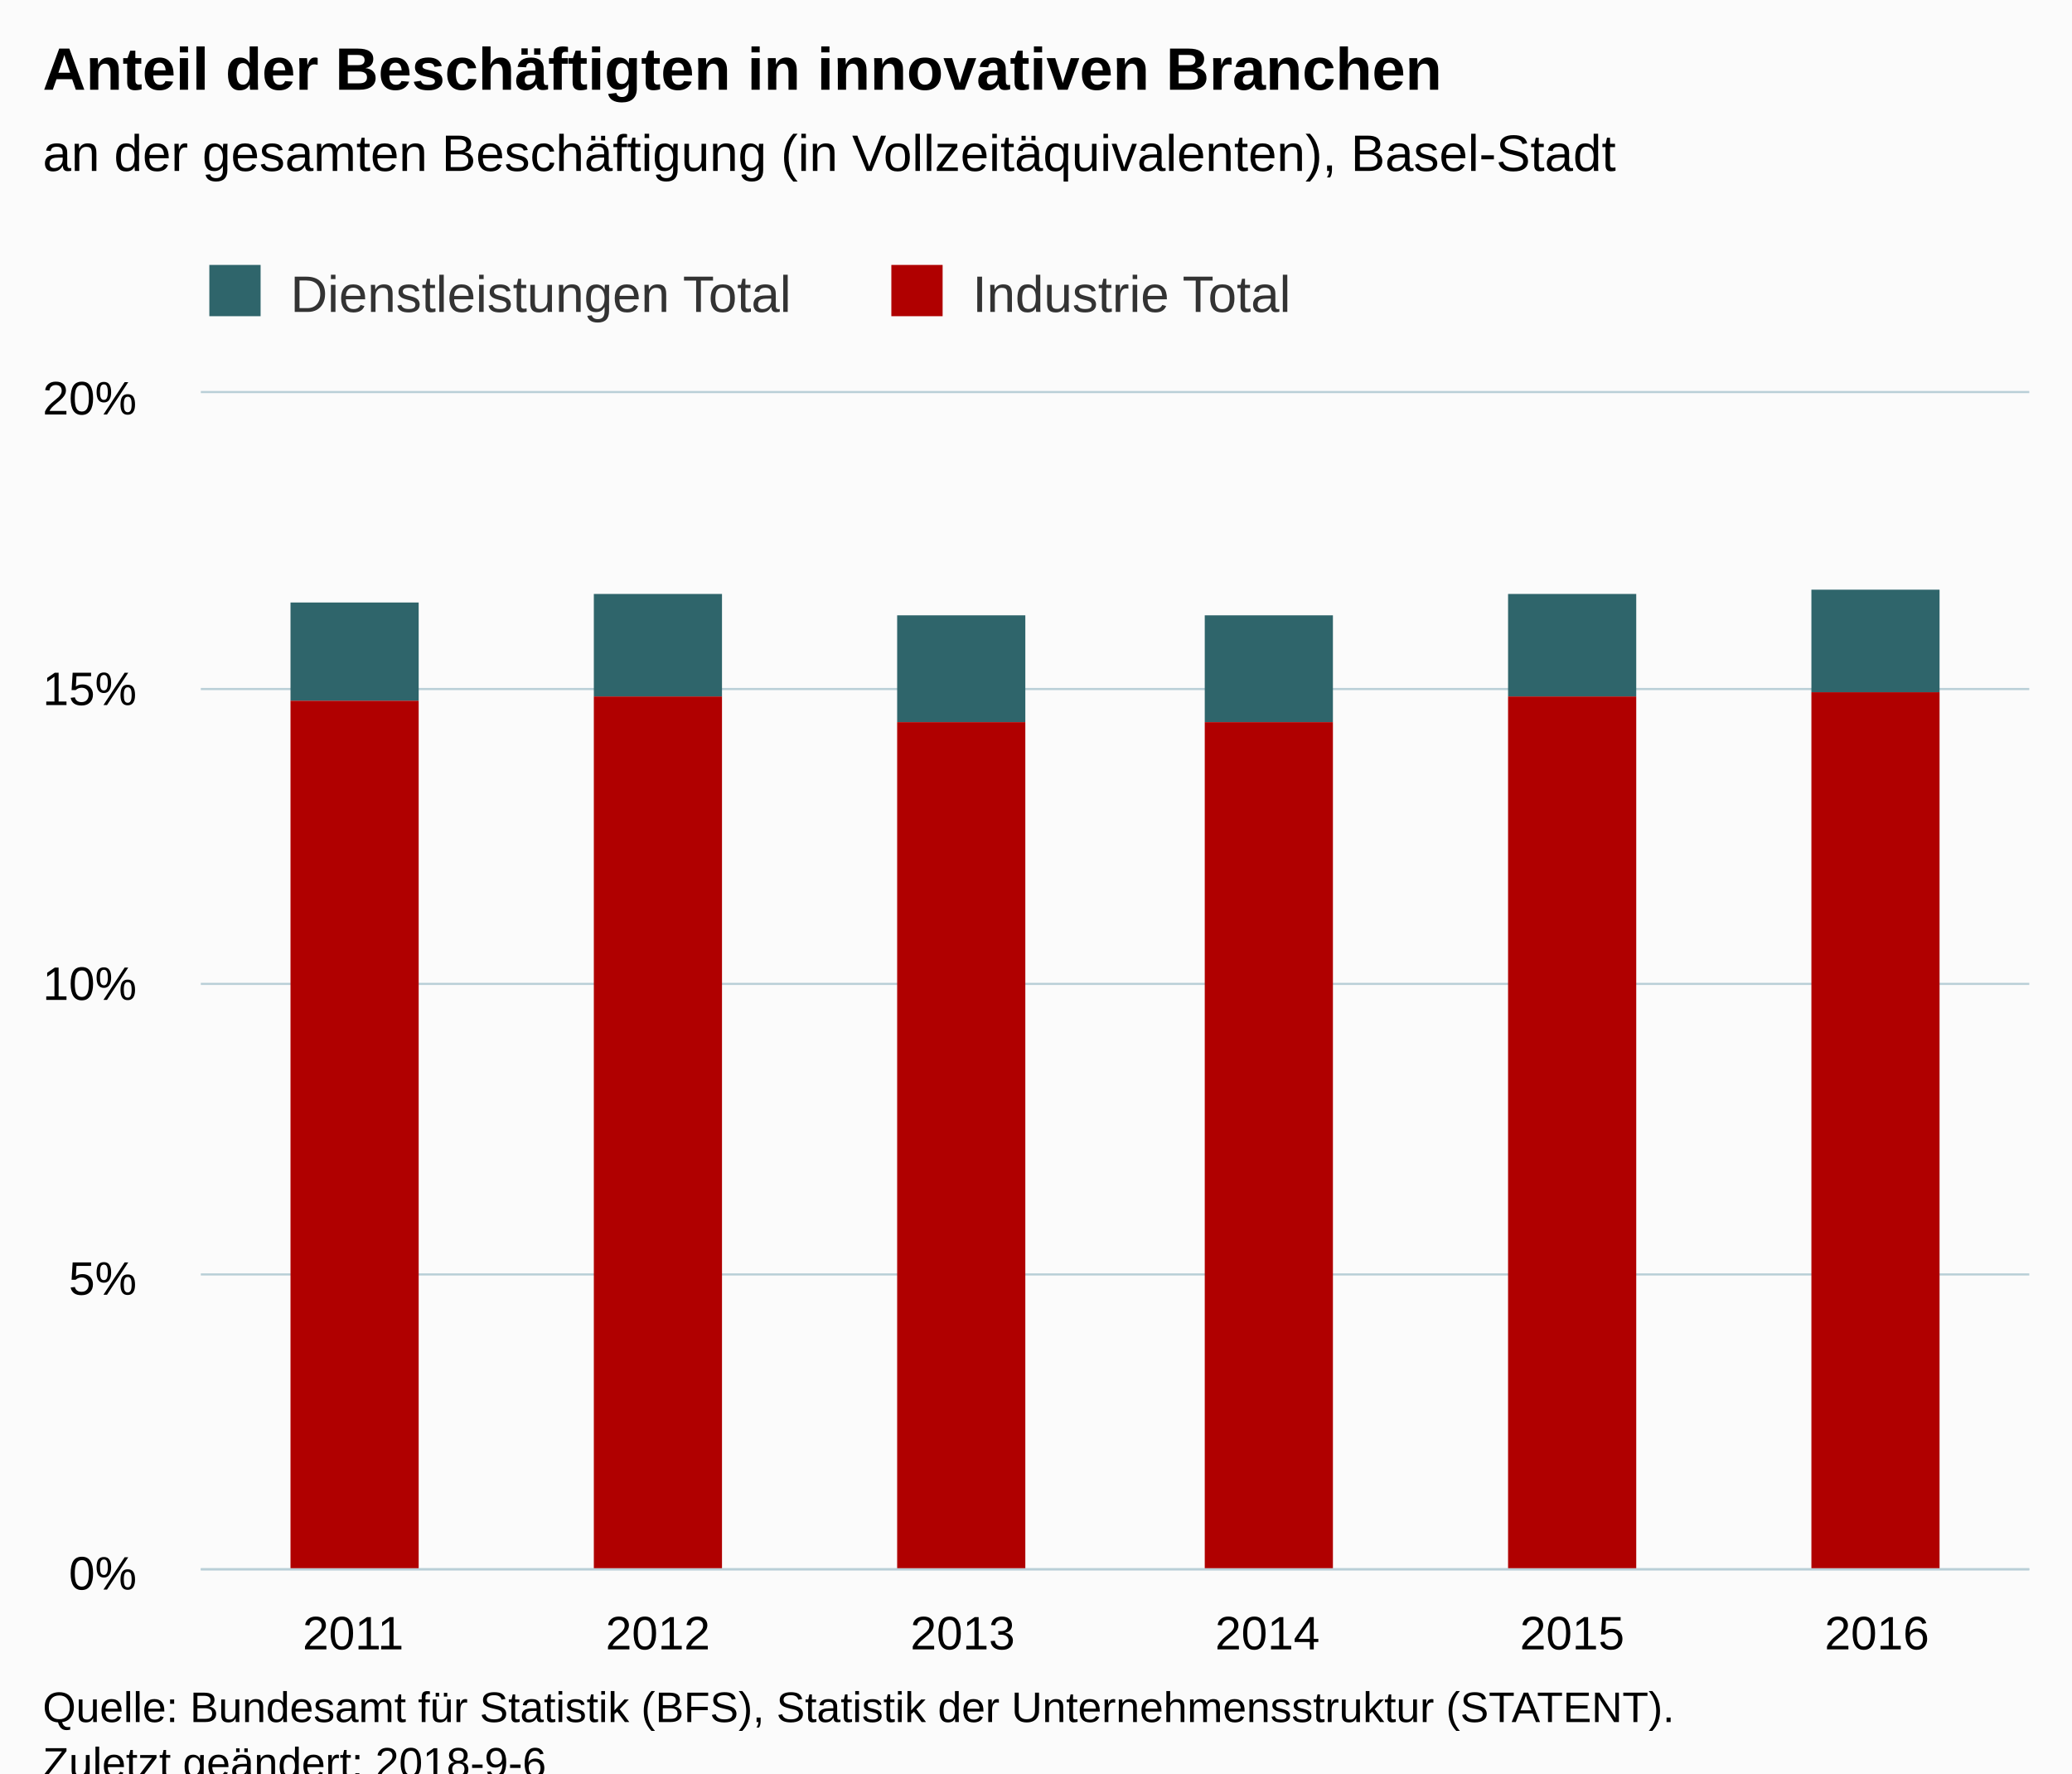
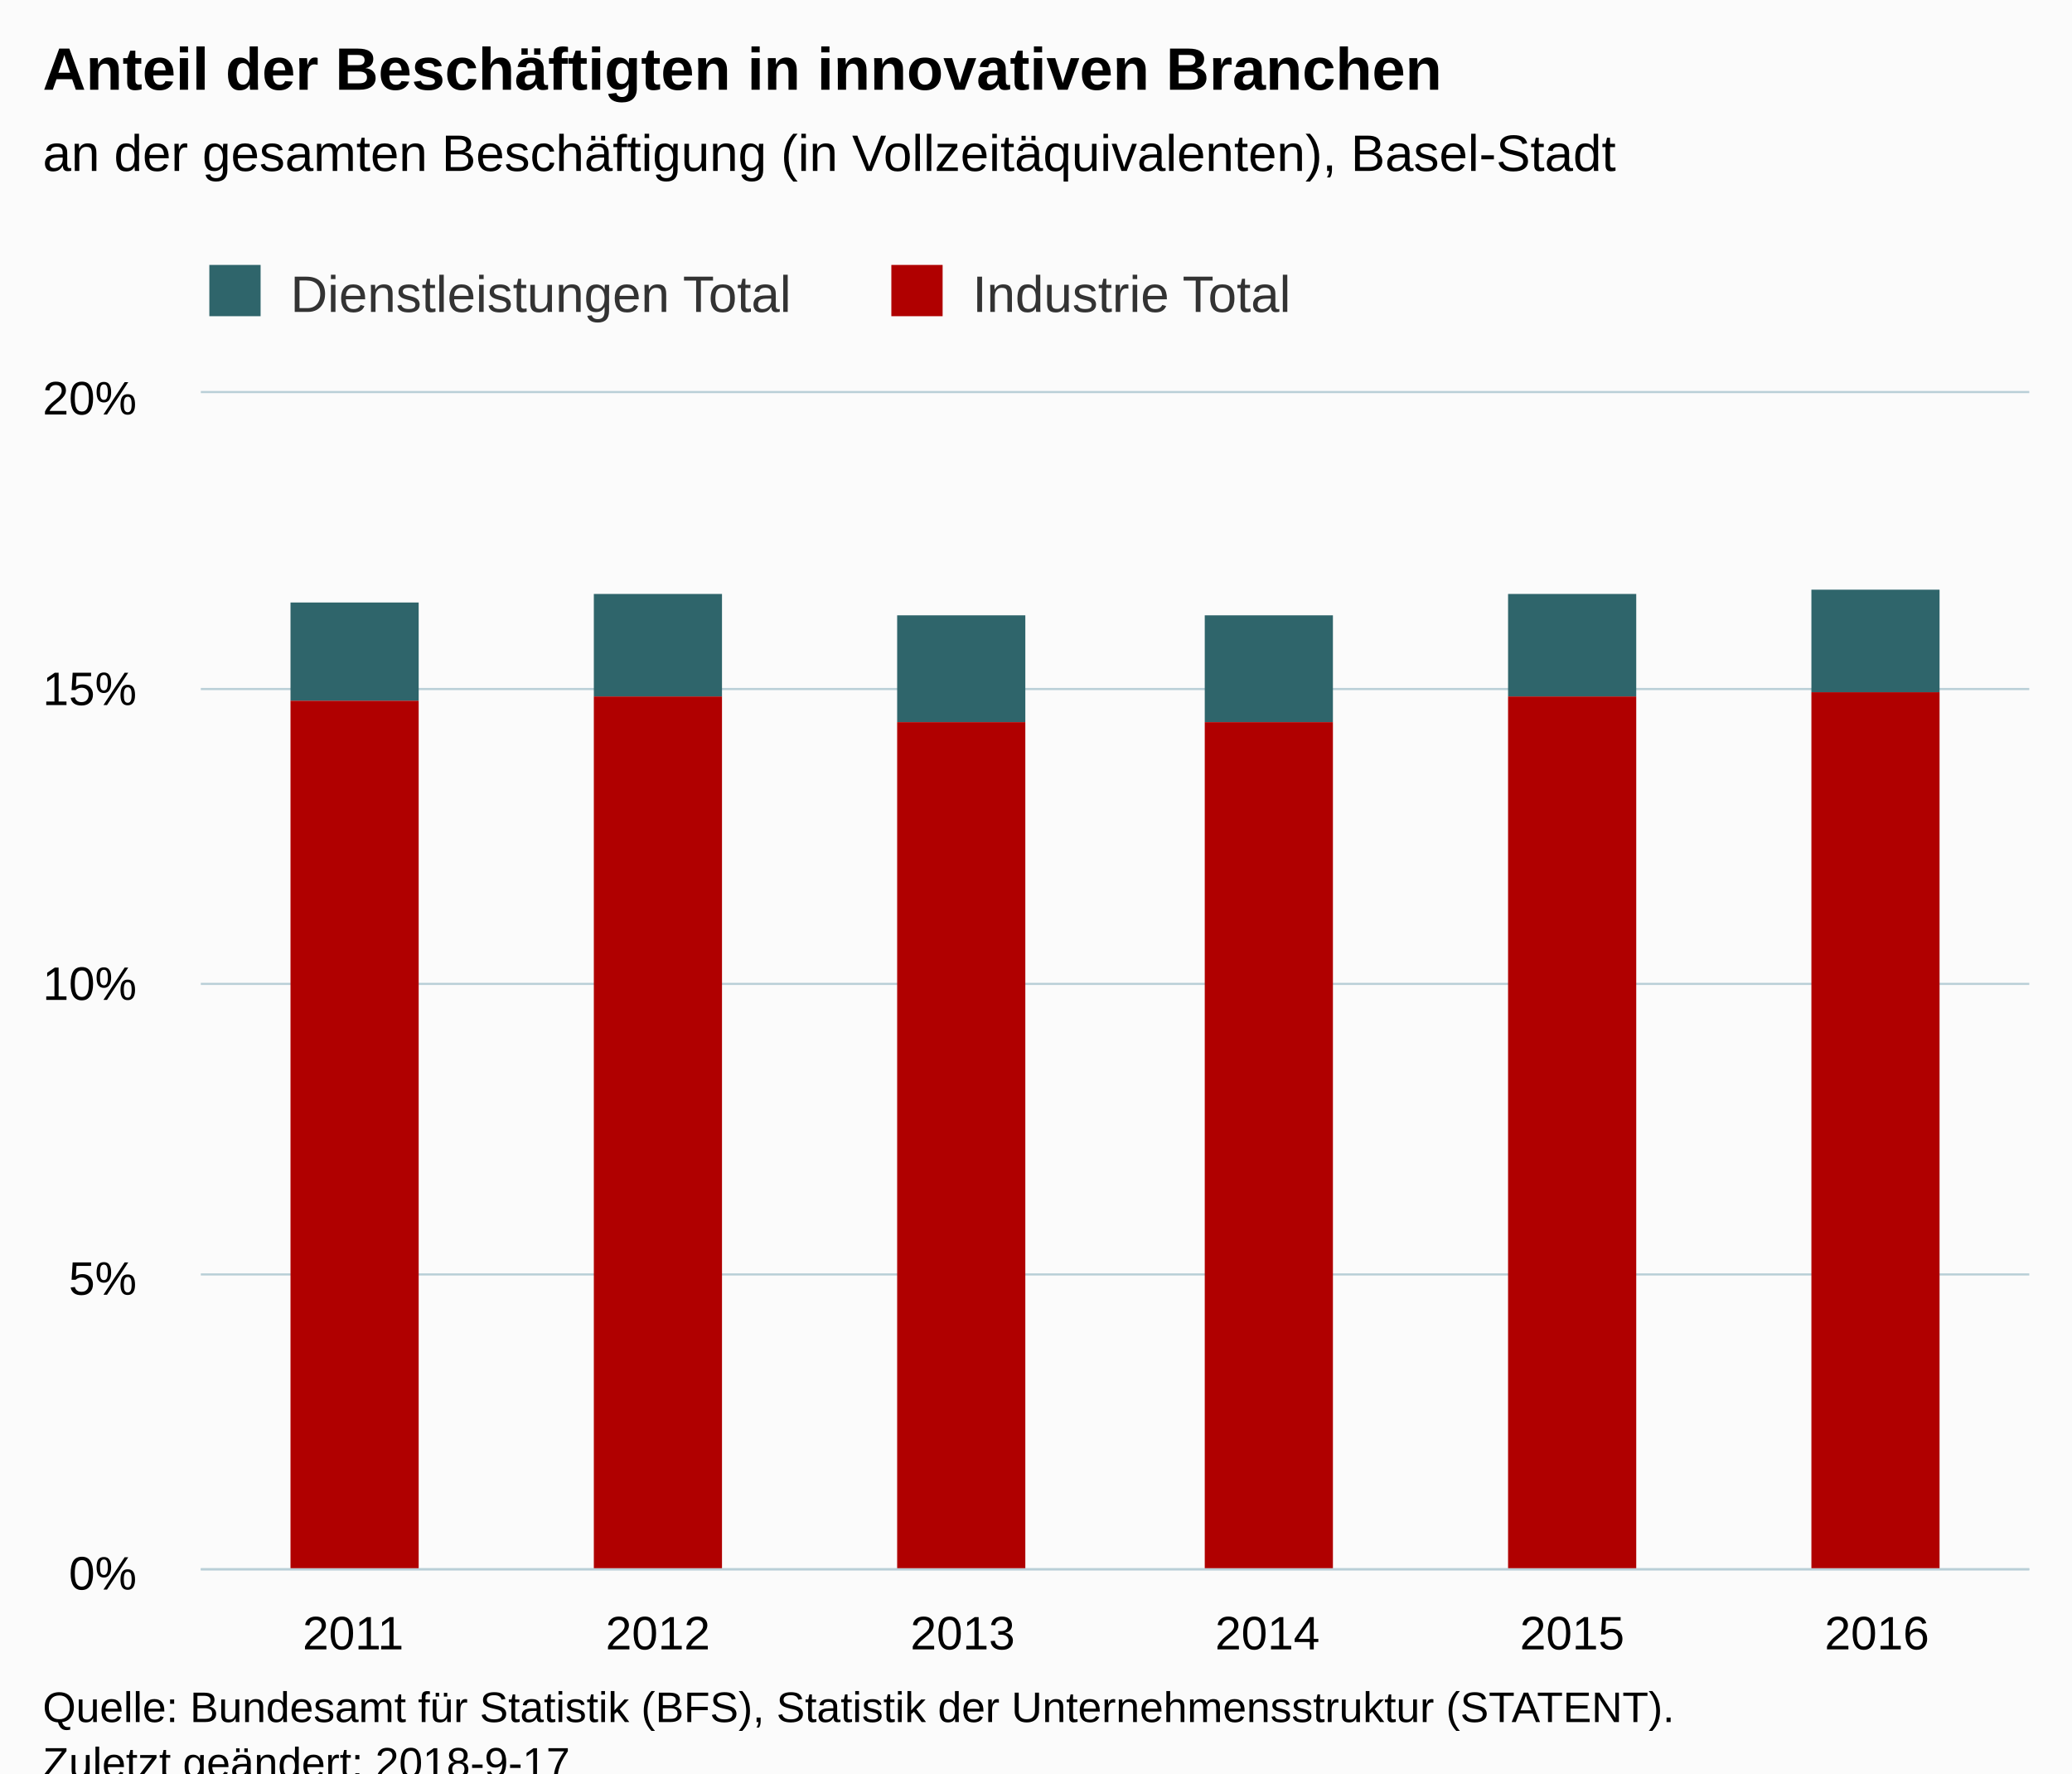
<svg xmlns="http://www.w3.org/2000/svg" version="1.1" class="highcharts-root" style="font-family:Arial;font-size:12px;" viewBox="0 0 485 415">
  <defs>
-     <clipPath id="highcharts-wn0qgij-6">
+     <clipPath id="highcharts-nv7h6p7-6">
      <rect x="0" y="0" width="428" height="275" fill="none" />
    </clipPath>
-     <clipPath id="highcharts-wn0qgij-7">
+     <clipPath id="highcharts-nv7h6p7-7">
      <rect x="0" y="0" width="428" height="275" fill="none" />
    </clipPath>
  </defs>
  <rect fill="#fbfbfb" class="highcharts-background" x="0" y="0" width="485" height="428" rx="0" ry="0" />
  <rect fill="none" class="highcharts-plot-background" x="47" y="92" width="428" height="275" />
  <g class="highcharts-pane-group" data-z-index="0" />
  <g class="highcharts-grid highcharts-xaxis-grid " data-z-index="1">
    <path fill="none" data-z-index="1" class="highcharts-grid-line" d="M 117.5 92 L 117.5 367" opacity="1" />
    <path fill="none" data-z-index="1" class="highcharts-grid-line" d="M 189.5 92 L 189.5 367" opacity="1" />
    <path fill="none" data-z-index="1" class="highcharts-grid-line" d="M 260.5 92 L 260.5 367" opacity="1" />
    <path fill="none" data-z-index="1" class="highcharts-grid-line" d="M 331.5 92 L 331.5 367" opacity="1" />
    <path fill="none" data-z-index="1" class="highcharts-grid-line" d="M 403.5 92 L 403.5 367" opacity="1" />
    <path fill="none" data-z-index="1" class="highcharts-grid-line" d="M 474.5 92 L 474.5 367" opacity="1" />
    <path fill="none" data-z-index="1" class="highcharts-grid-line" d="M 46.5 92 L 46.5 367" opacity="1" />
  </g>
  <g class="highcharts-grid highcharts-yaxis-grid " data-z-index="1">
    <path fill="none" stroke="#B9CFD7" stroke-width="0.5" data-z-index="1" class="highcharts-grid-line" d="M 47 367.25 L 475 367.25" opacity="1" />
    <path fill="none" stroke="#B9CFD7" stroke-width="0.5" data-z-index="1" class="highcharts-grid-line" d="M 47 298.25 L 475 298.25" opacity="1" />
    <path fill="none" stroke="#B9CFD7" stroke-width="0.5" data-z-index="1" class="highcharts-grid-line" d="M 47 230.25 L 475 230.25" opacity="1" />
    <path fill="none" stroke="#B9CFD7" stroke-width="0.5" data-z-index="1" class="highcharts-grid-line" d="M 47 161.25 L 475 161.25" opacity="1" />
    <path fill="none" stroke="#B9CFD7" stroke-width="0.5" data-z-index="1" class="highcharts-grid-line" d="M 47 91.75 L 475 91.75" opacity="1" />
  </g>
  <rect fill="none" class="highcharts-plot-border" data-z-index="1" x="47" y="92" width="428" height="275" />
  <g class="highcharts-axis highcharts-xaxis " data-z-index="2">
    <path fill="none" class="highcharts-axis-line" stroke="#B9CFD7" stroke-width="0.5" data-z-index="7" d="M 47 367.25 L 475 367.25" />
  </g>
  <g class="highcharts-axis highcharts-yaxis " data-z-index="2">
    <path fill="none" class="highcharts-axis-line" data-z-index="7" d="M 47 92 L 47 367" />
  </g>
  <g class="highcharts-series-group" data-z-index="3">
-     <g data-z-index="0.1" class="highcharts-series highcharts-series-0 highcharts-column-series " transform="translate(47,92) scale(1 1)" clip-path="url(#highcharts-wn0qgij-7)">
+     <g data-z-index="0.1" class="highcharts-series highcharts-series-0 highcharts-column-series " transform="translate(47,92) scale(1 1)" clip-path="url(#highcharts-nv7h6p7-7)">
      <rect x="21" y="49" width="30" height="23" fill="#2f656b" class="highcharts-point" />
      <rect x="92" y="47" width="30" height="24" fill="#2f656b" class="highcharts-point" />
      <rect x="163" y="52" width="30" height="25" fill="#2f656b" class="highcharts-point" />
      <rect x="235" y="52" width="30" height="25" fill="#2f656b" class="highcharts-point" />
      <rect x="306" y="47" width="30" height="24" fill="#2f656b" class="highcharts-point" />
      <rect x="377" y="46" width="30" height="24" fill="#2f656b" class="highcharts-point" />
    </g>
    <g data-z-index="0.1" class="highcharts-markers highcharts-series-0 highcharts-column-series " transform="translate(47,92) scale(1 1)" clip-path="none" />
-     <g data-z-index="0.1" class="highcharts-series highcharts-series-1 highcharts-column-series " transform="translate(47,92) scale(1 1)" clip-path="url(#highcharts-wn0qgij-7)">
+     <g data-z-index="0.1" class="highcharts-series highcharts-series-1 highcharts-column-series " transform="translate(47,92) scale(1 1)" clip-path="url(#highcharts-nv7h6p7-7)">
      <rect x="21" y="72" width="30" height="204" fill="#b00000" class="highcharts-point" />
      <rect x="92" y="71" width="30" height="205" fill="#b00000" class="highcharts-point" />
      <rect x="163" y="77" width="30" height="199" fill="#b00000" class="highcharts-point" />
      <rect x="235" y="77" width="30" height="199" fill="#b00000" class="highcharts-point" />
      <rect x="306" y="71" width="30" height="205" fill="#b00000" class="highcharts-point" />
      <rect x="377" y="70" width="30" height="206" fill="#b00000" class="highcharts-point" />
    </g>
    <g data-z-index="0.1" class="highcharts-markers highcharts-series-1 highcharts-column-series " transform="translate(47,92) scale(1 1)" clip-path="none" />
  </g>
  <text x="10" text-anchor="start" class="highcharts-title" data-z-index="4" style="color:#000000;font-size:14px;font-weight:bold;fill:#000000;" y="21">
    <tspan>Anteil der Beschäftigten in innovativen Branchen</tspan>
  </text>
  <text x="10" text-anchor="start" class="highcharts-subtitle" data-z-index="4" style="color:#000000;font-size:12px;font-weight:normal;font-family:Arial;fill:#000000;" y="40">
    <tspan>an der gesamten Beschäftigung (in Vollzeitäquivalenten), Basel-Stadt</tspan>
  </text>
  <g class="highcharts-legend" data-z-index="7" transform="translate(39,55)">
    <rect fill="none" class="highcharts-legend-box" rx="0" ry="0" x="0" y="0" width="272" height="25" visibility="visible" />
    <g data-z-index="1">
      <g>
        <g class="highcharts-legend-item highcharts-column-series highcharts-color-undefined highcharts-series-0" data-z-index="1" transform="translate(8,3)">
          <text x="21" style="color:#333333;font-size:12px;font-weight:normal;cursor:pointer;fill:#333333;" text-anchor="start" data-z-index="2" y="15">
            <tspan>Dienstleistungen Total</tspan>
          </text>
          <rect x="2" y="4" width="12" height="12" fill="#2f656b" class="highcharts-point" data-z-index="3" />
        </g>
        <g class="highcharts-legend-item highcharts-column-series highcharts-color-undefined highcharts-series-1" data-z-index="1" transform="translate(167.6406,3)">
          <text x="21" y="15" style="color:#333333;font-size:12px;font-weight:normal;cursor:pointer;fill:#333333;" text-anchor="start" data-z-index="2">
            <tspan>Industrie Total</tspan>
          </text>
          <rect x="2" y="4" width="12" height="12" fill="#b00000" class="highcharts-point" data-z-index="3" />
        </g>
      </g>
    </g>
  </g>
  <g class="highcharts-axis-labels highcharts-xaxis-labels " data-z-index="7">
    <text x="82.667" style="color:#000000;cursor:default;font-size:11px;fill:#000000;" text-anchor="middle" transform="translate(0,0)" y="386" opacity="1">2011</text>
    <text x="154" style="color:#000000;cursor:default;font-size:11px;fill:#000000;" text-anchor="middle" transform="translate(0,0)" y="386" opacity="1">2012</text>
    <text x="225.333" style="color:#000000;cursor:default;font-size:11px;fill:#000000;" text-anchor="middle" transform="translate(0,0)" y="386" opacity="1">2013</text>
    <text x="296.667" style="color:#000000;cursor:default;font-size:11px;fill:#000000;" text-anchor="middle" transform="translate(0,0)" y="386" opacity="1">2014</text>
    <text x="368" style="color:#000000;cursor:default;font-size:11px;fill:#000000;" text-anchor="middle" transform="translate(0,0)" y="386" opacity="1">2015</text>
    <text x="439.333" style="color:#000000;cursor:default;font-size:11px;fill:#000000;" text-anchor="middle" transform="translate(0,0)" y="386" opacity="1">2016</text>
  </g>
  <g class="highcharts-axis-labels highcharts-yaxis-labels " data-z-index="7">
    <text x="32" style="color:#000000;cursor:default;font-size:11px;fill:#000000;" text-anchor="end" transform="translate(0,0)" y="372" opacity="1">0%</text>
    <text x="32" style="color:#000000;cursor:default;font-size:11px;fill:#000000;" text-anchor="end" transform="translate(0,0)" y="303" opacity="1">5%</text>
    <text x="32" style="color:#000000;cursor:default;font-size:11px;fill:#000000;" text-anchor="end" transform="translate(0,0)" y="234" opacity="1">10%</text>
    <text x="32" style="color:#000000;cursor:default;font-size:11px;fill:#000000;" text-anchor="end" transform="translate(0,0)" y="165" opacity="1">15%</text>
    <text x="32" style="color:#000000;cursor:default;font-size:11px;fill:#000000;" text-anchor="end" transform="translate(0,0)" y="97" opacity="1">20%</text>
  </g>
  <text x="10" class="highcharts-credits" text-anchor="start" data-z-index="8" style="cursor:default;color:#000000;font-size:10px;fill:#000000;" y="403">
    <tspan>Quelle: Bundesamt für Statistik (BFS), Statistik der Unternehmensstruktur (STATENT).</tspan>
-     <tspan x="10" dy="13">Zuletzt geändert: 2018-9-6</tspan>
+     <tspan x="10" dy="13">Zuletzt geändert: 2018-9-17</tspan>
  </text>
</svg>
